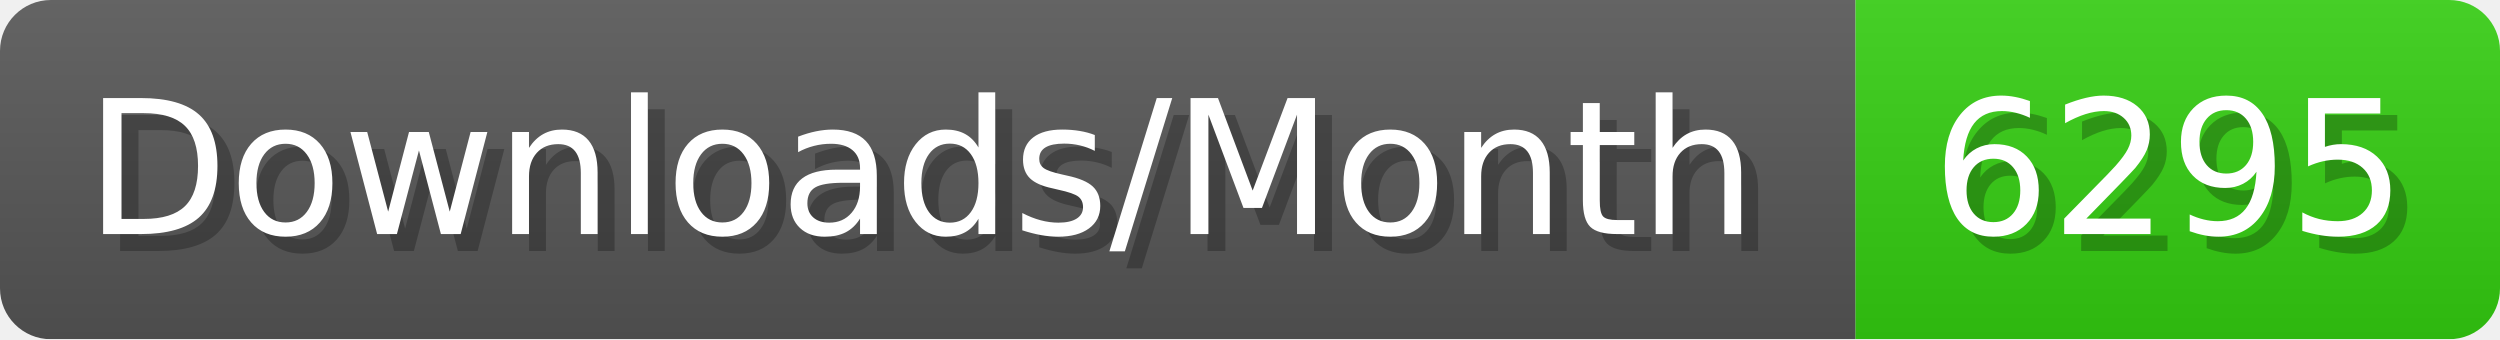
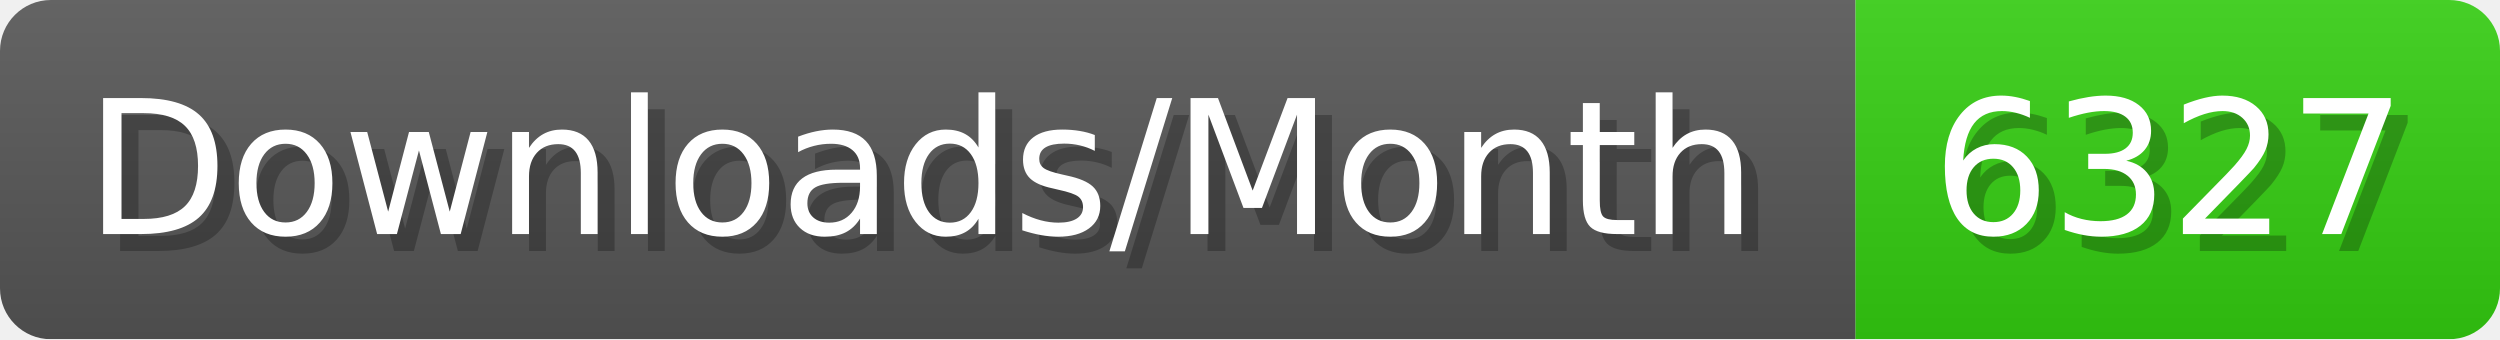
- <svg xmlns="http://www.w3.org/2000/svg" width="147.4" height="20" viewBox="0 0 1474 200" role="img" aria-label="Downloads/Month: 6295">
+ <svg xmlns="http://www.w3.org/2000/svg" width="147.4" height="20" viewBox="0 0 1474 200" role="img" aria-label="Downloads/Month: 6327">
  <linearGradient id="YlXUI" x2="0" y2="100%">
    <stop offset="0" stop-opacity=".1" stop-color="#EEE" />
    <stop offset="1" stop-opacity=".1" />
  </linearGradient>
  <mask id="JHhop">
    <rect width="1474" height="200" rx="30" fill="#FFF" />
  </mask>
  <g mask="url(#JHhop)">
    <rect width="1094" height="200" fill="#555" />
    <rect width="380" height="200" fill="#3C1" x="1094" />
    <rect width="1474" height="200" fill="url(#YlXUI)" />
  </g>
  <g aria-hidden="true" fill="#fff" text-anchor="start" font-family="Verdana,DejaVu Sans,sans-serif" font-size="110">
    <text x="60" y="148" textLength="994" fill="#000" opacity="0.25">Downloads/Month</text>
    <text x="50" y="138" textLength="994">Downloads/Month</text>
-     <text x="1149" y="148" textLength="280" fill="#000" opacity="0.25">6295</text>
-     <text x="1139" y="138" textLength="280">6295</text>
+     <text x="1149" y="148" textLength="280" fill="#000" opacity="0.25">6327</text>
+     <text x="1139" y="138" textLength="280">6327</text>
  </g>
</svg>
